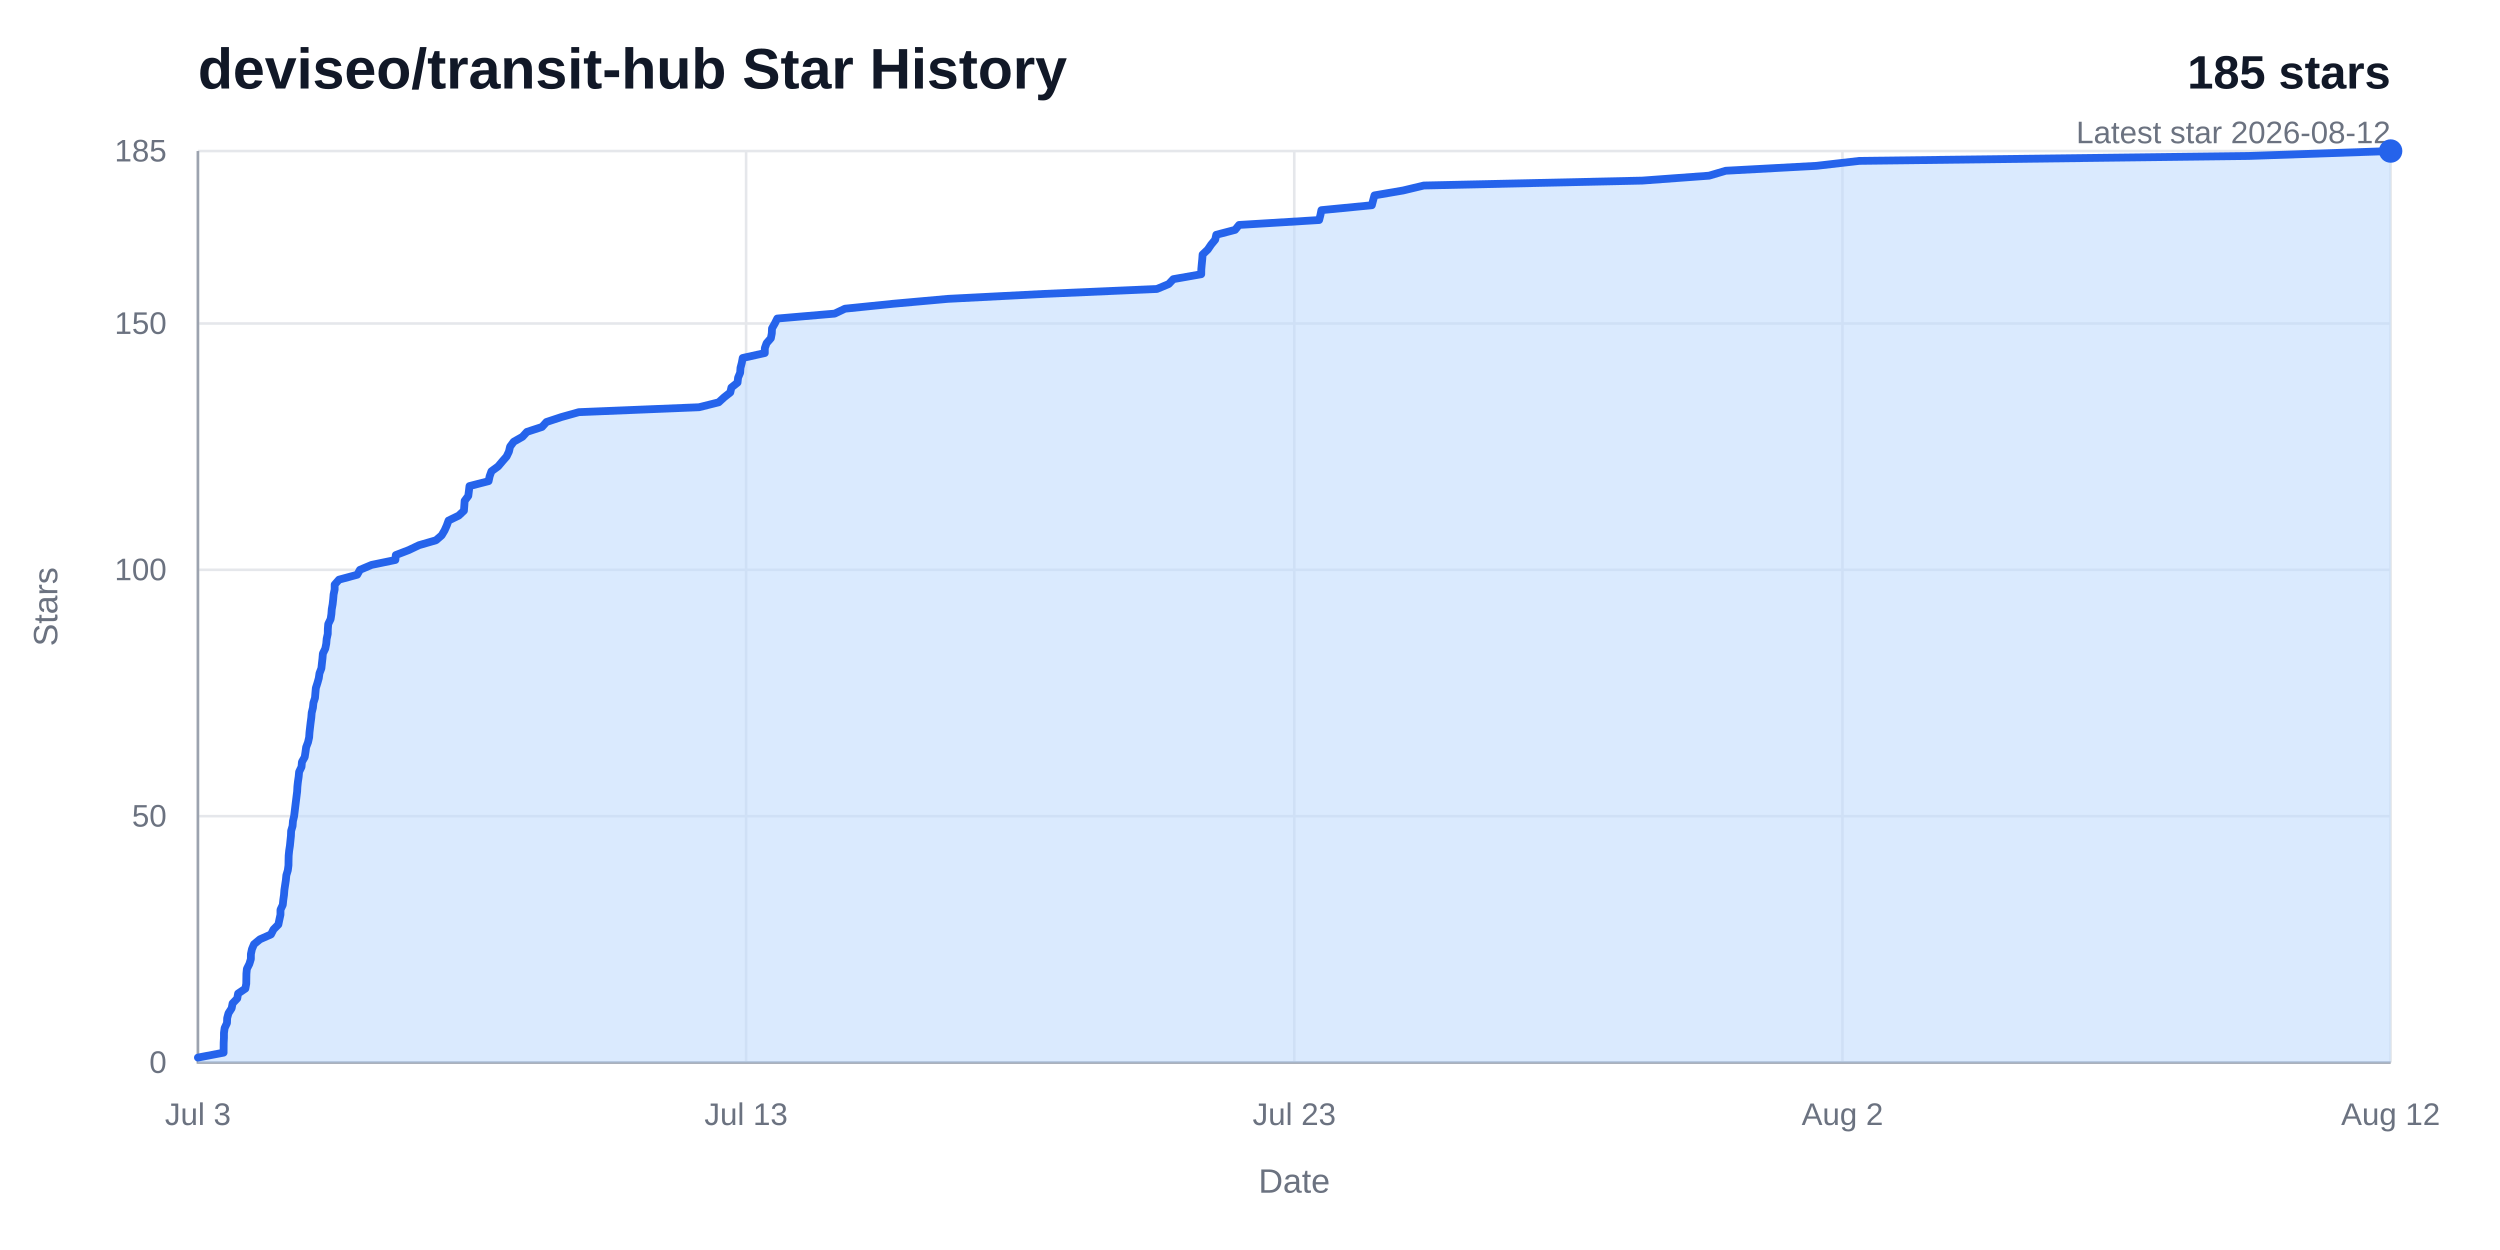
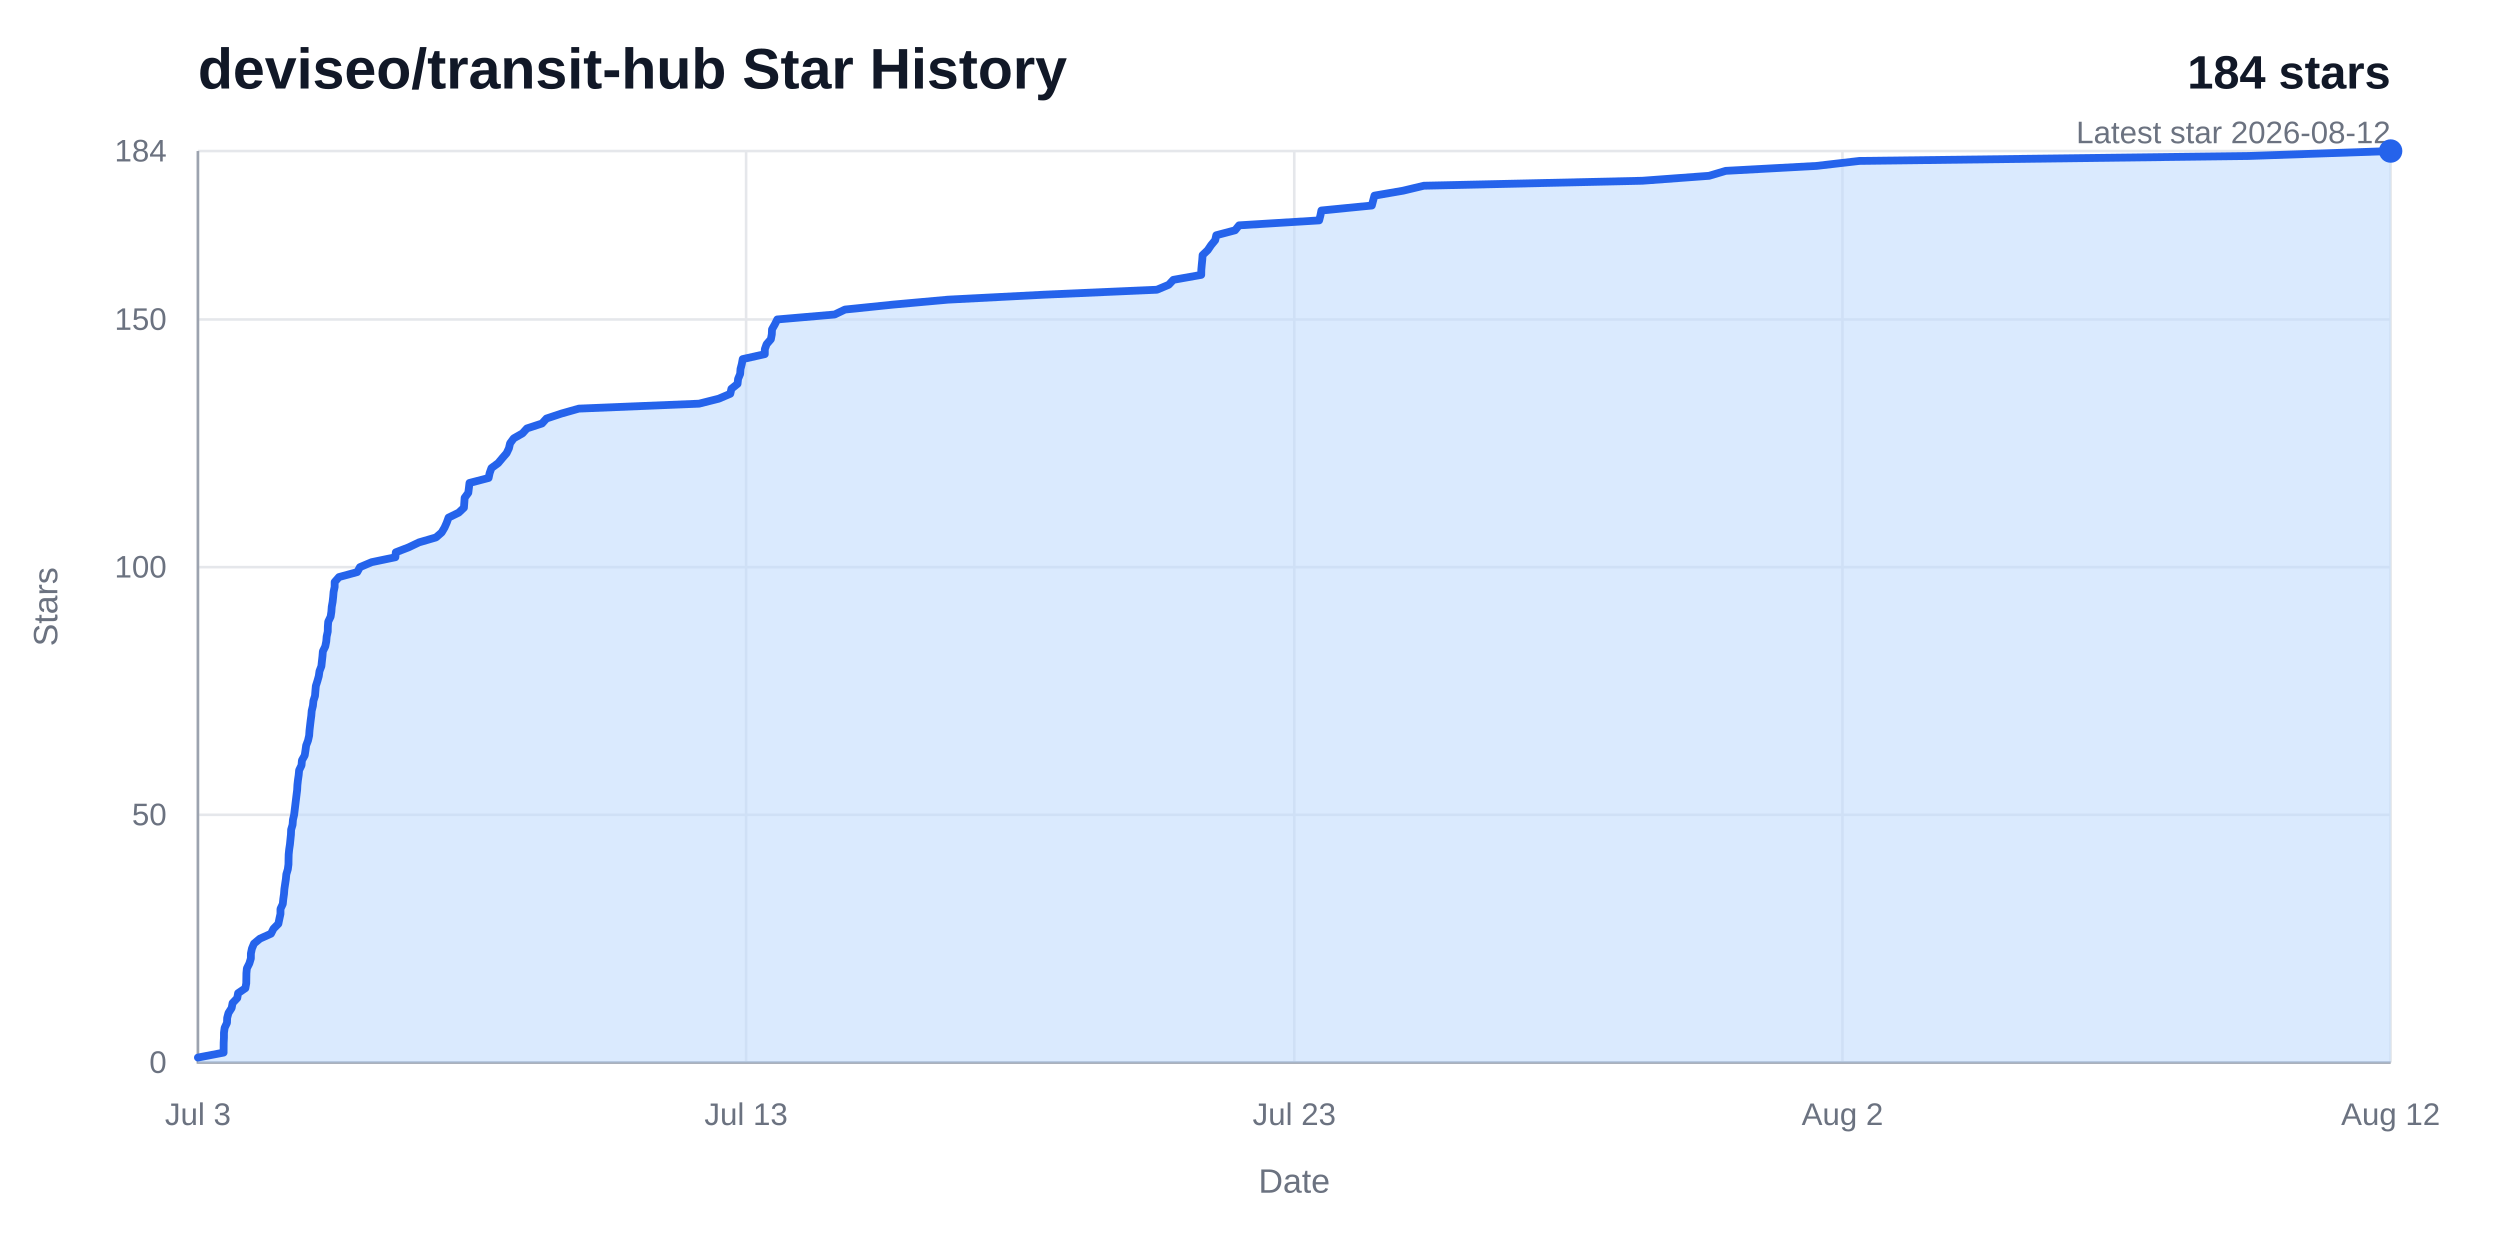
<svg xmlns="http://www.w3.org/2000/svg" width="960" height="480" viewBox="0 0 960 480" role="img" aria-labelledby="title desc">
  <rect width="960" height="480" fill="#ffffff" />
  <text x="76" y="34" fill="#111827" font-family="Arial, Helvetica, sans-serif" font-size="22" font-weight="700">deviseo/transit-hub Star History</text>
-   <text x="918" y="34" fill="#111827" font-family="Arial, Helvetica, sans-serif" font-size="18" font-weight="700" text-anchor="end">185 stars</text>
+   <text x="918" y="34" fill="#111827" font-family="Arial, Helvetica, sans-serif" font-size="18" font-weight="700" text-anchor="end">184 stars</text>
  <text x="918" y="55" fill="#6b7280" font-family="Arial, Helvetica, sans-serif" font-size="12" text-anchor="end">Latest star 2026-08-12</text>
  <line x1="76" y1="408" x2="918" y2="408" stroke="#e5e7eb" stroke-width="1" />
  <text x="64" y="412" fill="#6b7280" font-family="Arial, Helvetica, sans-serif" font-size="12" text-anchor="end">0</text>
-   <line x1="76" y1="313.41" x2="918" y2="313.41" stroke="#e5e7eb" stroke-width="1" />
-   <text x="64" y="317.41" fill="#6b7280" font-family="Arial, Helvetica, sans-serif" font-size="12" text-anchor="end">50</text>
-   <line x1="76" y1="218.81" x2="918" y2="218.81" stroke="#e5e7eb" stroke-width="1" />
-   <text x="64" y="222.81" fill="#6b7280" font-family="Arial, Helvetica, sans-serif" font-size="12" text-anchor="end">100</text>
-   <line x1="76" y1="124.22" x2="918" y2="124.22" stroke="#e5e7eb" stroke-width="1" />
-   <text x="64" y="128.22" fill="#6b7280" font-family="Arial, Helvetica, sans-serif" font-size="12" text-anchor="end">150</text>
+   <line x1="76" y1="312.89" x2="918" y2="312.89" stroke="#e5e7eb" stroke-width="1" />
+   <text x="64" y="316.89" fill="#6b7280" font-family="Arial, Helvetica, sans-serif" font-size="12" text-anchor="end">50</text>
+   <line x1="76" y1="217.78" x2="918" y2="217.78" stroke="#e5e7eb" stroke-width="1" />
+   <text x="64" y="221.78" fill="#6b7280" font-family="Arial, Helvetica, sans-serif" font-size="12" text-anchor="end">100</text>
+   <line x1="76" y1="122.67" x2="918" y2="122.67" stroke="#e5e7eb" stroke-width="1" />
+   <text x="64" y="126.67" fill="#6b7280" font-family="Arial, Helvetica, sans-serif" font-size="12" text-anchor="end">150</text>
  <line x1="76" y1="58" x2="918" y2="58" stroke="#e5e7eb" stroke-width="1" />
-   <text x="64" y="62" fill="#6b7280" font-family="Arial, Helvetica, sans-serif" font-size="12" text-anchor="end">185</text>
+   <text x="64" y="62" fill="#6b7280" font-family="Arial, Helvetica, sans-serif" font-size="12" text-anchor="end">184</text>
  <line x1="76" y1="58" x2="76" y2="408" stroke="#e5e7eb" stroke-width="1" />
  <text x="76" y="432" fill="#6b7280" font-family="Arial, Helvetica, sans-serif" font-size="12" text-anchor="middle">Jul 3</text>
  <line x1="286.5" y1="58" x2="286.5" y2="408" stroke="#e5e7eb" stroke-width="1" />
  <text x="286.5" y="432" fill="#6b7280" font-family="Arial, Helvetica, sans-serif" font-size="12" text-anchor="middle">Jul 13</text>
  <line x1="497" y1="58" x2="497" y2="408" stroke="#e5e7eb" stroke-width="1" />
  <text x="497" y="432" fill="#6b7280" font-family="Arial, Helvetica, sans-serif" font-size="12" text-anchor="middle">Jul 23</text>
  <line x1="707.5" y1="58" x2="707.5" y2="408" stroke="#e5e7eb" stroke-width="1" />
  <text x="707.5" y="432" fill="#6b7280" font-family="Arial, Helvetica, sans-serif" font-size="12" text-anchor="middle">Aug 2</text>
  <line x1="918" y1="58" x2="918" y2="408" stroke="#e5e7eb" stroke-width="1" />
  <text x="918" y="432" fill="#6b7280" font-family="Arial, Helvetica, sans-serif" font-size="12" text-anchor="middle">Aug 12</text>
  <path d="M 76,58 V 408 H 918" fill="none" stroke="#9ca3af" stroke-width="1" />
-   <path d="M 76,406.11 L 85.86,404.22 L 85.87,402.32 L 85.89,400.43 L 85.99,398.54 L 86,396.65 L 86.26,394.76 L 87.16,392.86 L 87.23,390.97 L 87.74,389.08 L 88.95,387.19 L 89.31,385.3 L 91.1,383.41 L 91.43,381.51 L 94.22,379.62 L 94.56,377.73 L 94.59,375.84 L 94.62,373.95 L 94.8,372.05 L 95.75,370.16 L 96.33,368.27 L 96.34,366.38 L 96.74,364.49 L 97.53,362.59 L 99.81,360.7 L 104.06,358.81 L 105.02,356.92 L 106.89,355.03 L 107.28,353.14 L 107.7,351.24 L 107.7,349.35 L 108.59,347.46 L 108.78,345.57 L 109.05,343.68 L 109.2,341.78 L 109.48,339.89 L 109.77,338 L 109.95,336.11 L 110.52,334.22 L 110.77,332.32 L 110.8,330.43 L 110.85,328.54 L 111.04,326.65 L 111.33,324.76 L 111.52,322.86 L 111.72,320.97 L 111.79,319.08 L 112.35,317.19 L 112.49,315.3 L 112.94,313.41 L 113.17,311.51 L 113.4,309.62 L 113.63,307.73 L 113.86,305.84 L 114.1,303.95 L 114.2,302.05 L 114.41,300.16 L 114.69,298.27 L 114.86,296.38 L 115.78,294.49 L 115.94,292.59 L 117.01,290.7 L 117.3,288.81 L 117.56,286.92 L 118.28,285.03 L 118.71,283.14 L 118.84,281.24 L 119.06,279.35 L 119.28,277.46 L 119.54,275.57 L 119.69,273.68 L 120.16,271.78 L 120.35,269.89 L 120.96,268 L 121.11,266.11 L 121.28,264.22 L 121.88,262.32 L 122.41,260.43 L 122.68,258.54 L 123.41,256.65 L 123.61,254.76 L 123.83,252.86 L 123.98,250.97 L 124.9,249.08 L 125.28,247.19 L 125.44,245.3 L 125.86,243.41 L 125.89,241.51 L 126.04,239.62 L 126.96,237.73 L 127.25,235.84 L 127.39,233.95 L 127.73,232.05 L 127.94,230.16 L 128.1,228.27 L 128.5,226.38 L 128.51,224.49 L 130.18,222.59 L 137.17,220.7 L 138.22,218.81 L 142.71,216.92 L 151.82,215.03 L 151.99,213.14 L 156.94,211.24 L 160.91,209.35 L 167.42,207.46 L 169.6,205.57 L 170.72,203.68 L 171.56,201.78 L 172.24,199.89 L 176.14,198 L 178.15,196.11 L 178.29,194.22 L 178.42,192.32 L 179.82,190.43 L 180.06,188.54 L 180.28,186.65 L 187.62,184.76 L 188.03,182.86 L 188.71,180.97 L 191.29,179.08 L 192.88,177.19 L 194.53,175.3 L 195.43,173.41 L 195.87,171.51 L 197.27,169.62 L 200.62,167.73 L 202.34,165.84 L 208.13,163.95 L 209.84,162.05 L 215.54,160.16 L 222.27,158.27 L 268.43,156.38 L 275.97,154.49 L 278.04,152.59 L 280.43,150.7 L 280.86,148.81 L 283.22,146.92 L 283.42,145.03 L 284.22,143.14 L 284.35,141.24 L 284.85,139.35 L 285.2,137.46 L 293.68,135.57 L 293.69,133.68 L 294.37,131.78 L 296.01,129.89 L 296.37,128 L 296.45,126.11 L 297.52,124.22 L 298.47,122.32 L 320.51,120.43 L 324.47,118.54 L 342.94,116.65 L 364.01,114.76 L 400.95,112.86 L 444.24,110.97 L 448.78,109.08 L 450.56,107.19 L 461.27,105.3 L 461.3,103.41 L 461.47,101.51 L 461.66,99.62 L 461.8,97.73 L 463.78,95.84 L 465.06,93.95 L 466.63,92.05 L 467.05,90.16 L 474.27,88.27 L 475.81,86.38 L 506.55,84.49 L 507.04,82.59 L 507.42,80.7 L 526.79,78.81 L 527.28,76.92 L 527.79,75.03 L 538.82,73.14 L 546.75,71.24 L 630.64,69.35 L 656.29,67.46 L 662.68,65.57 L 697.55,63.68 L 713.99,61.78 L 863.48,59.89 L 918,58 L 918,408 L 76,408 Z" fill="#bfdbfe" opacity="0.58" />
-   <path d="M 76,406.11 L 85.86,404.22 L 85.87,402.32 L 85.89,400.43 L 85.99,398.54 L 86,396.65 L 86.26,394.76 L 87.16,392.86 L 87.23,390.97 L 87.74,389.08 L 88.95,387.19 L 89.31,385.3 L 91.1,383.41 L 91.43,381.51 L 94.22,379.62 L 94.56,377.73 L 94.59,375.84 L 94.62,373.95 L 94.8,372.05 L 95.75,370.16 L 96.33,368.27 L 96.34,366.38 L 96.74,364.49 L 97.53,362.59 L 99.81,360.7 L 104.06,358.81 L 105.02,356.92 L 106.89,355.03 L 107.28,353.14 L 107.7,351.24 L 107.7,349.35 L 108.59,347.46 L 108.78,345.57 L 109.05,343.68 L 109.2,341.78 L 109.48,339.89 L 109.77,338 L 109.95,336.11 L 110.52,334.22 L 110.77,332.32 L 110.8,330.43 L 110.85,328.54 L 111.04,326.65 L 111.33,324.76 L 111.52,322.86 L 111.72,320.97 L 111.79,319.08 L 112.35,317.19 L 112.49,315.3 L 112.94,313.41 L 113.17,311.51 L 113.4,309.62 L 113.63,307.73 L 113.86,305.84 L 114.1,303.95 L 114.2,302.05 L 114.41,300.16 L 114.69,298.27 L 114.86,296.38 L 115.78,294.49 L 115.94,292.59 L 117.01,290.7 L 117.3,288.81 L 117.56,286.92 L 118.28,285.03 L 118.71,283.14 L 118.84,281.24 L 119.06,279.35 L 119.28,277.46 L 119.54,275.57 L 119.69,273.68 L 120.16,271.78 L 120.35,269.89 L 120.96,268 L 121.11,266.11 L 121.28,264.22 L 121.88,262.32 L 122.41,260.43 L 122.68,258.54 L 123.41,256.65 L 123.61,254.76 L 123.83,252.86 L 123.98,250.97 L 124.9,249.08 L 125.28,247.19 L 125.44,245.3 L 125.86,243.41 L 125.89,241.51 L 126.04,239.62 L 126.96,237.73 L 127.25,235.84 L 127.39,233.95 L 127.73,232.05 L 127.94,230.16 L 128.1,228.27 L 128.5,226.38 L 128.51,224.49 L 130.18,222.59 L 137.17,220.7 L 138.22,218.81 L 142.71,216.92 L 151.82,215.03 L 151.99,213.14 L 156.94,211.24 L 160.91,209.35 L 167.42,207.46 L 169.6,205.57 L 170.72,203.68 L 171.56,201.78 L 172.24,199.89 L 176.14,198 L 178.15,196.11 L 178.29,194.22 L 178.42,192.32 L 179.82,190.43 L 180.06,188.54 L 180.28,186.65 L 187.62,184.76 L 188.03,182.86 L 188.71,180.97 L 191.29,179.08 L 192.88,177.19 L 194.53,175.3 L 195.43,173.41 L 195.87,171.51 L 197.27,169.62 L 200.62,167.73 L 202.34,165.84 L 208.13,163.95 L 209.84,162.05 L 215.54,160.16 L 222.27,158.27 L 268.43,156.38 L 275.97,154.49 L 278.04,152.59 L 280.43,150.7 L 280.86,148.81 L 283.22,146.92 L 283.42,145.03 L 284.22,143.14 L 284.35,141.24 L 284.85,139.35 L 285.2,137.46 L 293.68,135.57 L 293.69,133.68 L 294.37,131.78 L 296.01,129.89 L 296.37,128 L 296.45,126.11 L 297.52,124.22 L 298.47,122.32 L 320.51,120.43 L 324.47,118.54 L 342.94,116.65 L 364.01,114.76 L 400.95,112.86 L 444.24,110.97 L 448.78,109.08 L 450.56,107.19 L 461.27,105.3 L 461.3,103.41 L 461.47,101.51 L 461.66,99.62 L 461.8,97.73 L 463.78,95.84 L 465.06,93.95 L 466.63,92.05 L 467.05,90.16 L 474.27,88.27 L 475.81,86.38 L 506.55,84.49 L 507.04,82.59 L 507.42,80.7 L 526.79,78.81 L 527.28,76.92 L 527.79,75.03 L 538.82,73.14 L 546.75,71.24 L 630.64,69.35 L 656.29,67.46 L 662.68,65.57 L 697.55,63.68 L 713.99,61.78 L 863.48,59.89 L 918,58" fill="none" stroke="#2563eb" stroke-width="3" stroke-linecap="round" stroke-linejoin="round" />
+   <path d="M 76,406.1 L 85.86,404.2 L 85.87,402.29 L 85.89,400.39 L 85.99,398.49 L 86,396.59 L 86.26,394.68 L 87.16,392.78 L 87.23,390.88 L 87.74,388.98 L 88.95,387.08 L 89.31,385.17 L 91.1,383.27 L 91.43,381.37 L 94.22,379.47 L 94.56,377.57 L 94.59,375.66 L 94.62,373.76 L 94.8,371.86 L 95.75,369.96 L 96.33,368.05 L 96.34,366.15 L 96.74,364.25 L 97.53,362.35 L 99.81,360.45 L 104.06,358.54 L 105.02,356.64 L 106.89,354.74 L 107.28,352.84 L 107.7,350.93 L 107.7,349.03 L 108.59,347.13 L 108.78,345.23 L 109.05,343.33 L 109.2,341.42 L 109.48,339.52 L 109.77,337.62 L 109.95,335.72 L 110.52,333.82 L 110.77,331.91 L 110.8,330.01 L 110.85,328.11 L 111.04,326.21 L 111.33,324.3 L 111.52,322.4 L 111.72,320.5 L 111.79,318.6 L 112.35,316.7 L 112.49,314.79 L 112.94,312.89 L 113.17,310.99 L 113.4,309.09 L 113.63,307.18 L 113.86,305.28 L 114.1,303.38 L 114.2,301.48 L 114.41,299.58 L 114.69,297.67 L 114.86,295.77 L 115.78,293.87 L 115.94,291.97 L 117.01,290.07 L 117.3,288.16 L 117.56,286.26 L 118.28,284.36 L 118.71,282.46 L 118.84,280.55 L 119.06,278.65 L 119.28,276.75 L 119.54,274.85 L 119.69,272.95 L 120.16,271.04 L 120.35,269.14 L 120.96,267.24 L 121.11,265.34 L 121.28,263.43 L 121.88,261.53 L 122.41,259.63 L 122.68,257.73 L 123.41,255.83 L 123.61,253.92 L 123.83,252.02 L 123.98,250.12 L 124.9,248.22 L 125.28,246.32 L 125.44,244.41 L 125.86,242.51 L 125.89,240.61 L 126.04,238.71 L 126.96,236.8 L 127.25,234.9 L 127.39,233 L 127.73,231.1 L 127.94,229.2 L 128.1,227.29 L 128.5,225.39 L 128.51,223.49 L 130.18,221.59 L 137.17,219.68 L 138.22,217.78 L 142.71,215.88 L 151.82,213.98 L 151.99,212.08 L 156.94,210.17 L 160.91,208.27 L 167.42,206.37 L 169.6,204.47 L 170.72,202.57 L 171.56,200.66 L 172.24,198.76 L 176.14,196.86 L 178.15,194.96 L 178.29,193.05 L 178.42,191.15 L 179.82,189.25 L 180.06,187.35 L 180.28,185.45 L 187.62,183.54 L 188.03,181.64 L 188.71,179.74 L 191.29,177.84 L 192.88,175.93 L 194.53,174.03 L 195.43,172.13 L 195.87,170.23 L 197.27,168.33 L 200.62,166.42 L 202.34,164.52 L 208.13,162.62 L 209.84,160.72 L 215.54,158.82 L 222.27,156.91 L 268.43,155.01 L 275.97,153.11 L 280.43,151.21 L 280.86,149.3 L 283.22,147.4 L 283.42,145.5 L 284.22,143.6 L 284.35,141.7 L 284.85,139.79 L 285.2,137.89 L 293.68,135.99 L 293.69,134.09 L 294.37,132.18 L 296.01,130.28 L 296.37,128.38 L 296.45,126.48 L 297.52,124.58 L 298.47,122.67 L 320.51,120.77 L 324.47,118.87 L 342.94,116.97 L 364.01,115.07 L 400.95,113.16 L 444.24,111.26 L 448.78,109.36 L 450.56,107.46 L 461.27,105.55 L 461.3,103.65 L 461.47,101.75 L 461.66,99.85 L 461.8,97.95 L 463.78,96.04 L 465.06,94.14 L 466.63,92.24 L 467.05,90.34 L 474.27,88.43 L 475.81,86.53 L 506.55,84.63 L 507.04,82.73 L 507.42,80.83 L 526.79,78.92 L 527.28,77.02 L 527.79,75.12 L 538.82,73.22 L 546.75,71.32 L 630.64,69.41 L 656.29,67.51 L 662.68,65.61 L 697.55,63.71 L 713.99,61.8 L 863.48,59.9 L 918,58 L 918,408 L 76,408 Z" fill="#bfdbfe" opacity="0.58" />
+   <path d="M 76,406.1 L 85.86,404.2 L 85.87,402.29 L 85.89,400.39 L 85.99,398.49 L 86,396.59 L 86.26,394.68 L 87.16,392.78 L 87.23,390.88 L 87.74,388.98 L 88.95,387.08 L 89.31,385.17 L 91.1,383.27 L 91.43,381.37 L 94.22,379.47 L 94.56,377.57 L 94.59,375.66 L 94.62,373.76 L 94.8,371.86 L 95.75,369.96 L 96.33,368.05 L 96.34,366.15 L 96.74,364.25 L 97.53,362.35 L 99.81,360.45 L 104.06,358.54 L 105.02,356.64 L 106.89,354.74 L 107.28,352.84 L 107.7,350.93 L 107.7,349.03 L 108.59,347.13 L 108.78,345.23 L 109.05,343.33 L 109.2,341.42 L 109.48,339.52 L 109.77,337.62 L 109.95,335.72 L 110.52,333.82 L 110.77,331.91 L 110.8,330.01 L 110.85,328.11 L 111.04,326.21 L 111.33,324.3 L 111.52,322.4 L 111.72,320.5 L 111.79,318.6 L 112.35,316.7 L 112.49,314.79 L 112.94,312.89 L 113.17,310.99 L 113.4,309.09 L 113.63,307.18 L 113.86,305.28 L 114.1,303.38 L 114.2,301.48 L 114.41,299.58 L 114.69,297.67 L 114.86,295.77 L 115.78,293.87 L 115.94,291.97 L 117.01,290.07 L 117.3,288.16 L 117.56,286.26 L 118.28,284.36 L 118.71,282.46 L 118.84,280.55 L 119.06,278.65 L 119.28,276.75 L 119.54,274.85 L 119.69,272.95 L 120.16,271.04 L 120.35,269.14 L 120.96,267.24 L 121.11,265.34 L 121.28,263.43 L 121.88,261.53 L 122.41,259.63 L 122.68,257.73 L 123.41,255.83 L 123.61,253.92 L 123.83,252.02 L 123.98,250.12 L 124.9,248.22 L 125.28,246.32 L 125.44,244.41 L 125.86,242.51 L 125.89,240.61 L 126.04,238.71 L 126.96,236.8 L 127.25,234.9 L 127.39,233 L 127.73,231.1 L 127.94,229.2 L 128.1,227.29 L 128.5,225.39 L 128.51,223.49 L 130.18,221.59 L 137.17,219.68 L 138.22,217.78 L 142.71,215.88 L 151.82,213.98 L 151.99,212.08 L 156.94,210.17 L 160.91,208.27 L 167.42,206.37 L 169.6,204.47 L 170.72,202.57 L 171.56,200.66 L 172.24,198.76 L 176.14,196.86 L 178.15,194.96 L 178.29,193.05 L 178.42,191.15 L 179.82,189.25 L 180.06,187.35 L 180.28,185.45 L 187.62,183.54 L 188.03,181.64 L 188.71,179.74 L 191.29,177.84 L 192.88,175.93 L 194.53,174.03 L 195.43,172.13 L 195.87,170.23 L 197.27,168.33 L 200.62,166.42 L 202.34,164.52 L 208.13,162.62 L 209.84,160.72 L 215.54,158.82 L 222.27,156.91 L 268.43,155.01 L 275.97,153.11 L 280.43,151.21 L 280.86,149.3 L 283.22,147.4 L 283.42,145.5 L 284.22,143.6 L 284.35,141.7 L 284.85,139.79 L 285.2,137.89 L 293.68,135.99 L 293.69,134.09 L 294.37,132.18 L 296.01,130.28 L 296.37,128.38 L 296.45,126.48 L 297.52,124.58 L 298.47,122.67 L 320.51,120.77 L 324.47,118.87 L 342.94,116.97 L 364.01,115.07 L 400.95,113.16 L 444.24,111.26 L 448.78,109.36 L 450.56,107.46 L 461.27,105.55 L 461.3,103.65 L 461.47,101.75 L 461.66,99.85 L 461.8,97.95 L 463.78,96.04 L 465.06,94.14 L 466.63,92.24 L 467.05,90.34 L 474.27,88.43 L 475.81,86.53 L 506.55,84.63 L 507.04,82.73 L 507.42,80.83 L 526.79,78.92 L 527.28,77.02 L 527.79,75.12 L 538.82,73.22 L 546.75,71.32 L 630.64,69.41 L 656.29,67.51 L 662.68,65.61 L 697.55,63.71 L 713.99,61.8 L 863.48,59.9 L 918,58" fill="none" stroke="#2563eb" stroke-width="3" stroke-linecap="round" stroke-linejoin="round" />
  <circle cx="918" cy="58" r="4.5" fill="#2563eb" />
  <text x="497" y="458" fill="#6b7280" font-family="Arial, Helvetica, sans-serif" font-size="13" text-anchor="middle">Date</text>
  <text x="22" y="233" fill="#6b7280" font-family="Arial, Helvetica, sans-serif" font-size="13" text-anchor="middle" transform="rotate(-90 22 233)">Stars</text>
</svg>
